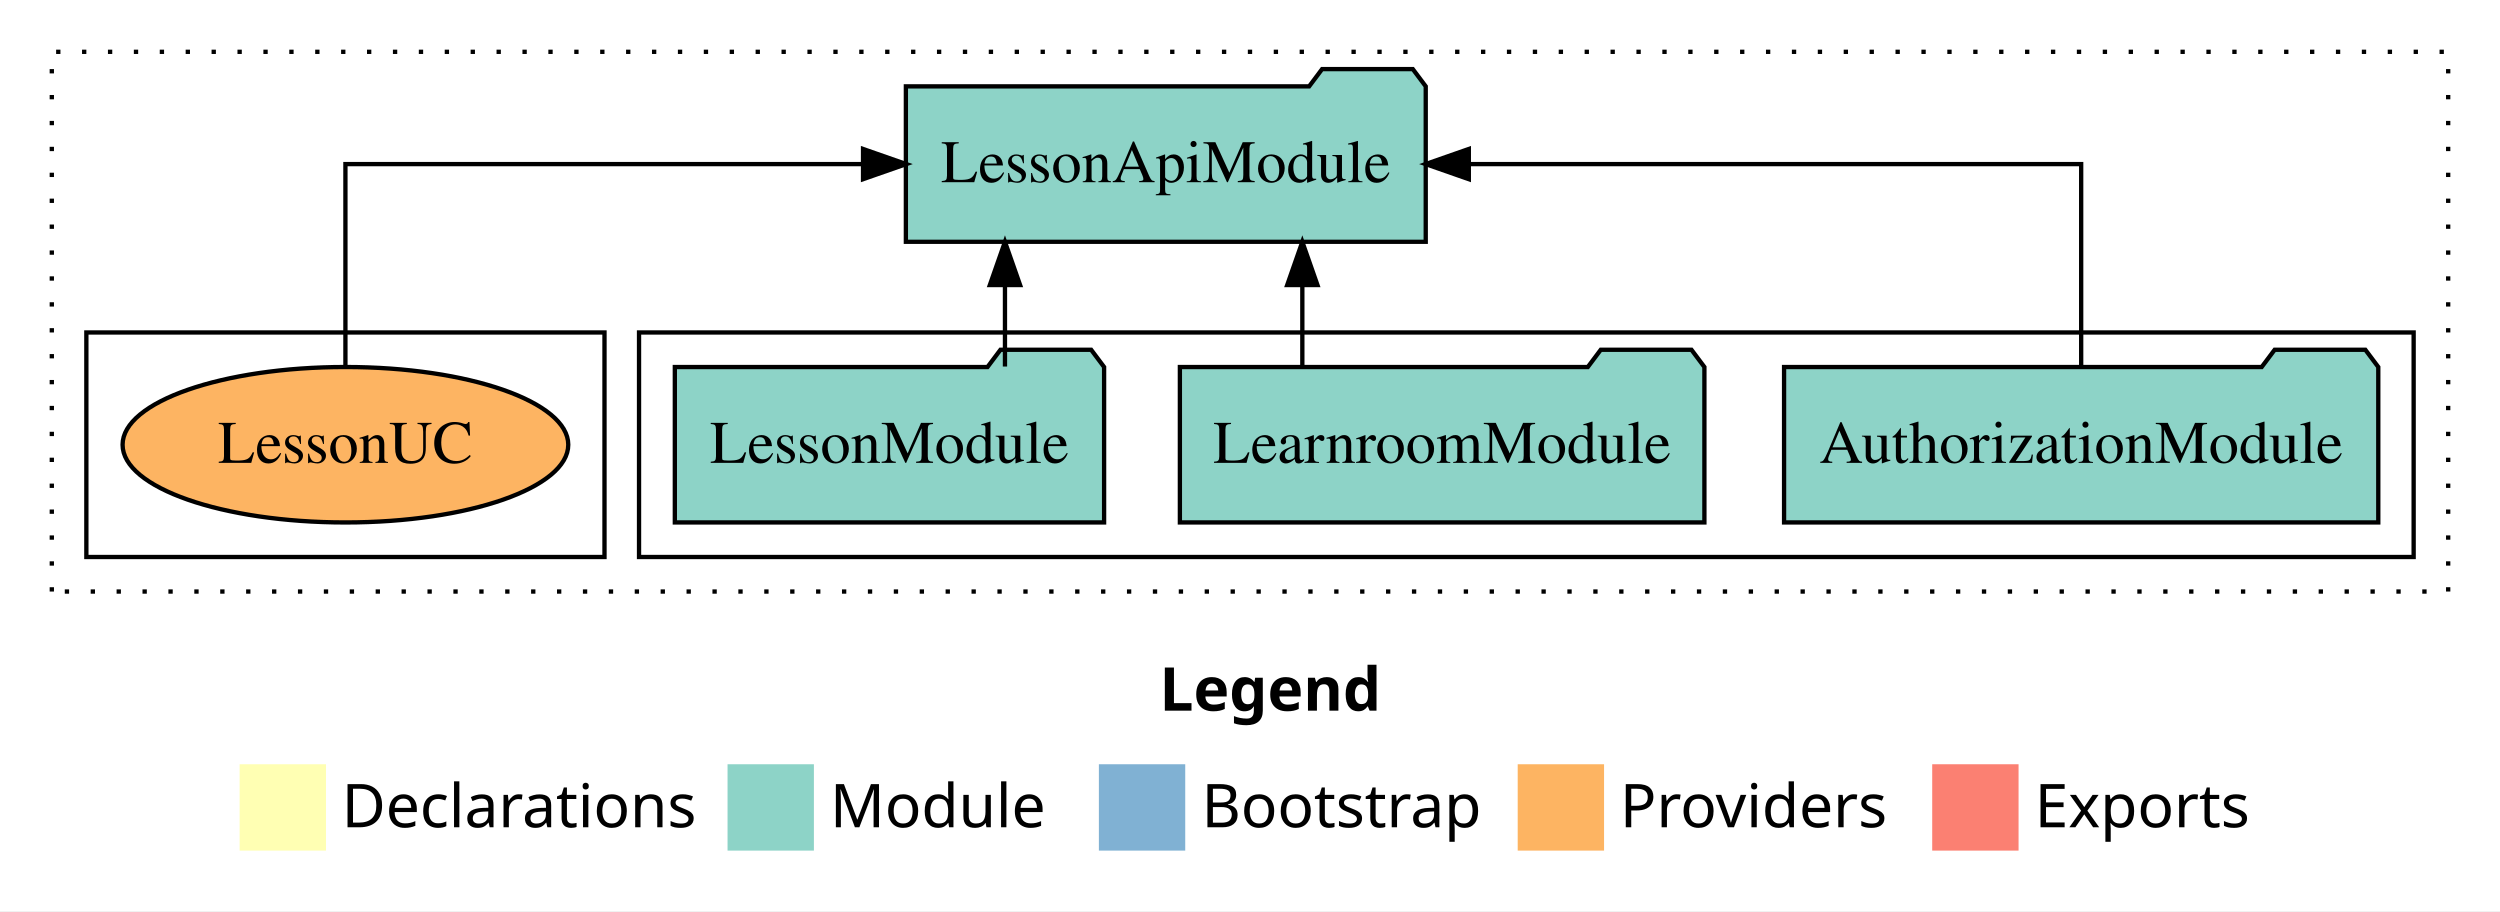
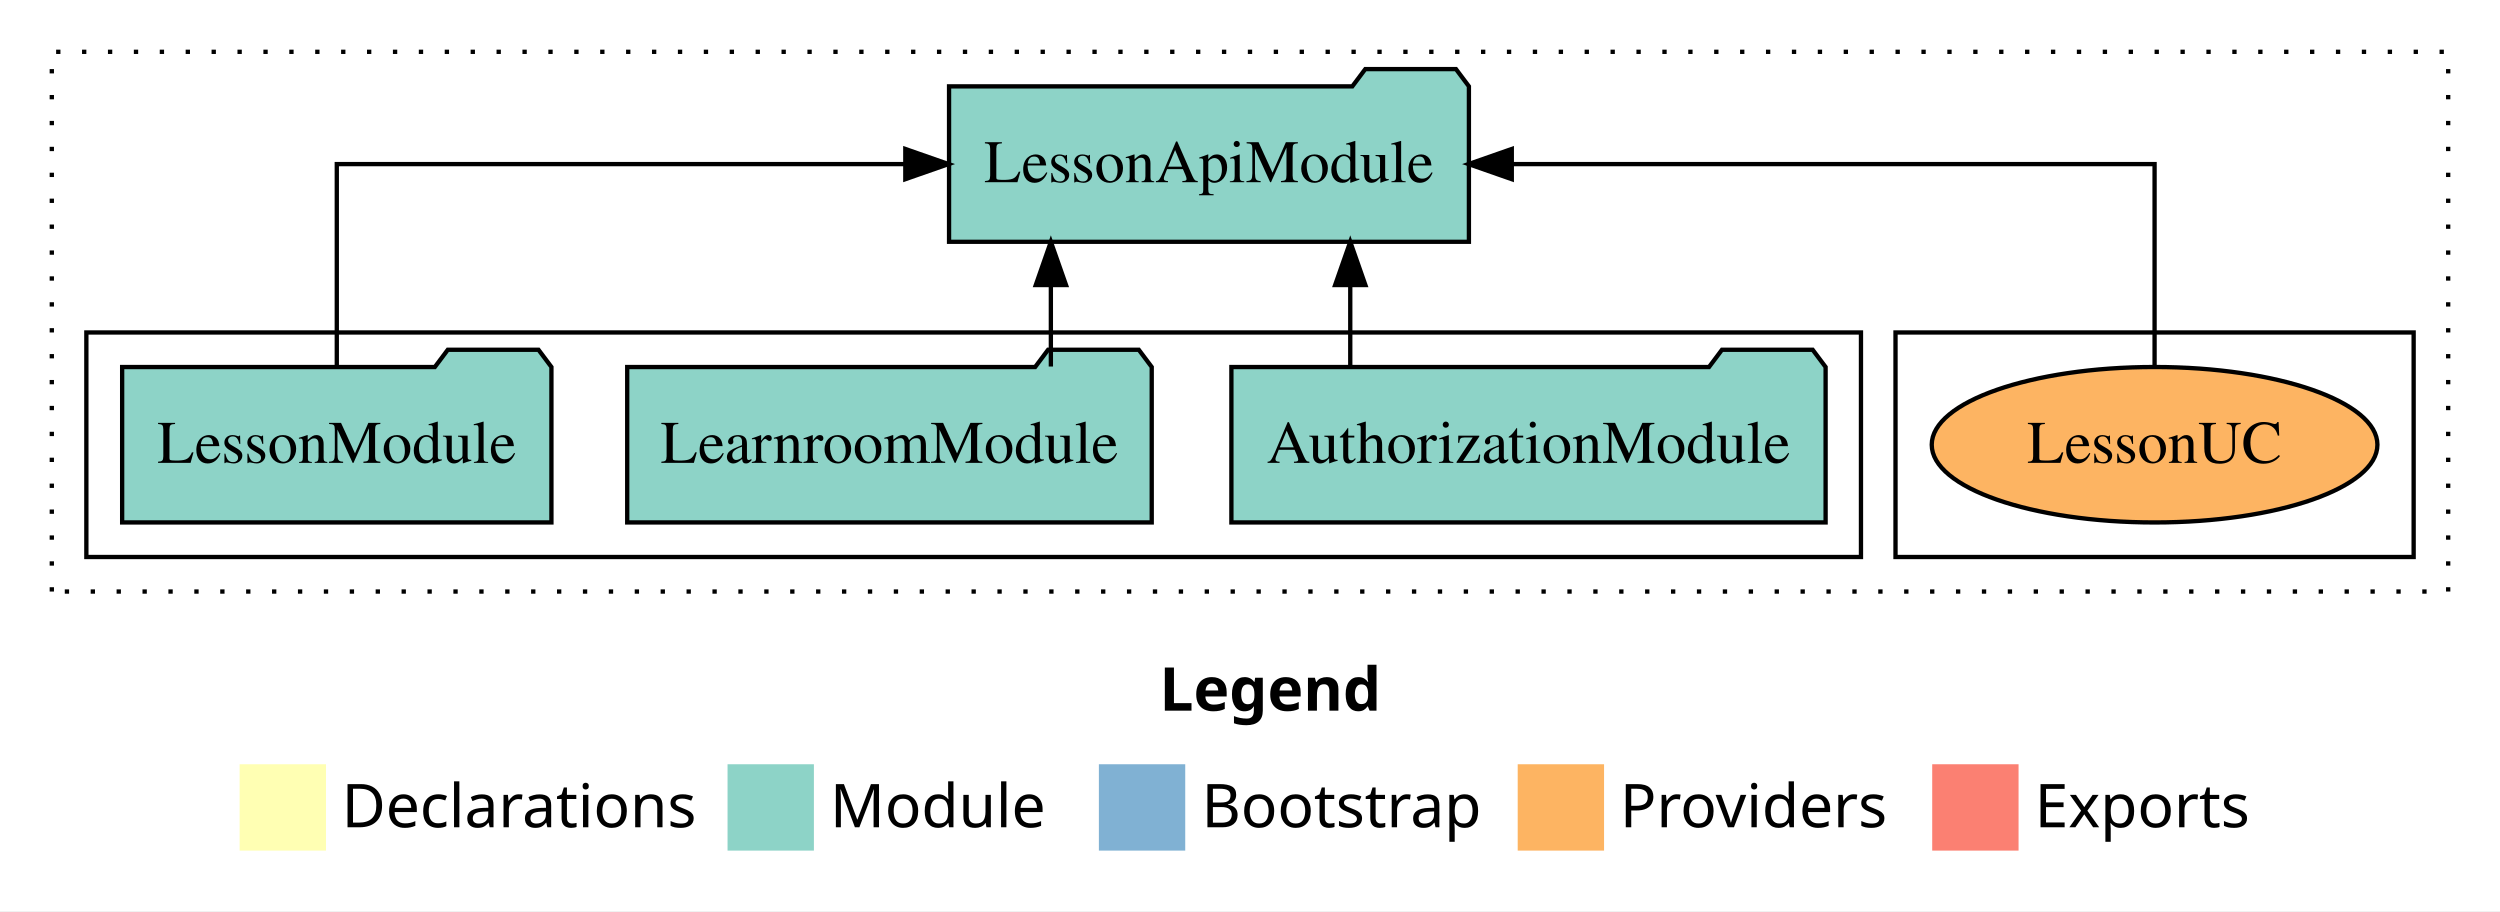
<svg xmlns="http://www.w3.org/2000/svg" width="579pt" height="211pt" viewBox="0.00 0.00 579.00 211.00">
  <g id="graph0" class="graph" transform="scale(1 1) rotate(0) translate(4 207)">
    <polygon fill="white" stroke="transparent" points="-4,4 -4,-207 575,-207 575,4 -4,4" />
    <text text-anchor="start" x="264.51" y="-42.4" font-family="Times-12" font-weight="bold" font-size="14.00">Legend</text>
    <polygon fill="#ffffb3" stroke="transparent" points="51.5,-10 51.5,-30 71.5,-30 71.5,-10 51.5,-10" />
    <text text-anchor="start" x="75.13" y="-15.4" font-family="Times-12" font-size="14.00">  Declarations</text>
    <polygon fill="#8dd3c7" stroke="transparent" points="164.5,-10 164.5,-30 184.5,-30 184.5,-10 164.5,-10" />
    <text text-anchor="start" x="188.23" y="-15.4" font-family="Times-12" font-size="14.00">  Module</text>
    <polygon fill="#80b1d3" stroke="transparent" points="250.5,-10 250.5,-30 270.5,-30 270.5,-10 250.5,-10" />
    <text text-anchor="start" x="274.28" y="-15.4" font-family="Times-12" font-size="14.00">  Bootstrap</text>
    <polygon fill="#fdb462" stroke="transparent" points="347.5,-10 347.5,-30 367.5,-30 367.5,-10 347.5,-10" />
    <text text-anchor="start" x="371.17" y="-15.4" font-family="Times-12" font-size="14.00">  Providers</text>
    <polygon fill="#fb8072" stroke="transparent" points="443.5,-10 443.5,-30 463.5,-30 463.5,-10 443.5,-10" />
    <text text-anchor="start" x="467.23" y="-15.4" font-family="Times-12" font-size="14.00">  Exports</text>
    <g id="clust1" class="cluster">
      <polygon fill="none" stroke="black" stroke-dasharray="1,5" points="8,-70 8,-195 563,-195 563,-70 8,-70" />
    </g>
+     <g id="clust6" class="cluster">
+       <polygon fill="none" stroke="black" points="435,-78 435,-130 555,-130 555,-78 435,-78" />
+     </g>
    <g id="clust3" class="cluster">
-       <polygon fill="none" stroke="black" points="144,-78 144,-130 555,-130 555,-78 144,-78" />
-     </g>
-     <g id="clust6" class="cluster">
-       <polygon fill="none" stroke="black" points="16,-78 16,-130 136,-130 136,-78 16,-78" />
+       <polygon fill="none" stroke="black" points="16,-78 16,-130 427,-130 427,-78 16,-78" />
    </g>
    <g id="node1" class="node">
-       <polygon fill="#8dd3c7" stroke="black" points="546.81,-122 543.81,-126 522.81,-126 519.81,-122 409.19,-122 409.19,-86 546.81,-86 546.81,-122" />
-       <text text-anchor="middle" x="478" y="-99.8" font-family="Times,serif" font-size="14.00">AuthorizationModule</text>
+       <polygon fill="#8dd3c7" stroke="black" points="418.81,-122 415.81,-126 394.81,-126 391.81,-122 281.19,-122 281.19,-86 418.81,-86 418.81,-122" />
+       <text text-anchor="middle" x="350" y="-99.8" font-family="Times,serif" font-size="14.00">AuthorizationModule</text>
    </g>
    <g id="node4" class="node">
-       <polygon fill="#8dd3c7" stroke="black" points="326.2,-187 323.2,-191 302.2,-191 299.2,-187 205.8,-187 205.8,-151 326.2,-151 326.2,-187" />
-       <text text-anchor="middle" x="266" y="-164.8" font-family="Times,serif" font-size="14.00">LessonApiModule</text>
+       <polygon fill="#8dd3c7" stroke="black" points="336.2,-187 333.2,-191 312.2,-191 309.2,-187 215.8,-187 215.8,-151 336.2,-151 336.2,-187" />
+       <text text-anchor="middle" x="276" y="-164.8" font-family="Times,serif" font-size="14.00">LessonApiModule</text>
    </g>
    <g id="edge1" class="edge">
-       <path fill="none" stroke="black" d="M478,-122.11C478,-141.34 478,-169 478,-169 478,-169 336.18,-169 336.18,-169" />
-       <polygon fill="black" stroke="black" points="336.18,-165.5 326.18,-169 336.18,-172.5 336.18,-165.5" />
+       <path fill="none" stroke="black" d="M308.72,-122.11C308.72,-122.11 308.72,-140.99 308.72,-140.99" />
+       <polygon fill="black" stroke="black" points="305.22,-140.99 308.72,-150.99 312.22,-140.99 305.22,-140.99" />
    </g>
    <g id="node2" class="node">
-       <polygon fill="#8dd3c7" stroke="black" points="390.74,-122 387.74,-126 366.74,-126 363.74,-122 269.26,-122 269.26,-86 390.74,-86 390.74,-122" />
-       <text text-anchor="middle" x="330" y="-99.8" font-family="Times,serif" font-size="14.00">LearnroomModule</text>
+       <polygon fill="#8dd3c7" stroke="black" points="262.74,-122 259.74,-126 238.74,-126 235.74,-122 141.26,-122 141.26,-86 262.74,-86 262.74,-122" />
+       <text text-anchor="middle" x="202" y="-99.8" font-family="Times,serif" font-size="14.00">LearnroomModule</text>
    </g>
    <g id="edge2" class="edge">
-       <path fill="none" stroke="black" d="M297.62,-122.11C297.62,-122.11 297.62,-140.99 297.62,-140.99" />
-       <polygon fill="black" stroke="black" points="294.12,-140.99 297.62,-150.99 301.12,-140.99 294.12,-140.99" />
+       <path fill="none" stroke="black" d="M239.38,-122.11C239.38,-122.11 239.38,-140.99 239.38,-140.99" />
+       <polygon fill="black" stroke="black" points="235.89,-140.99 239.38,-150.99 242.89,-140.99 235.89,-140.99" />
    </g>
    <g id="node3" class="node">
-       <polygon fill="#8dd3c7" stroke="black" points="251.71,-122 248.71,-126 227.71,-126 224.71,-122 152.29,-122 152.29,-86 251.71,-86 251.71,-122" />
-       <text text-anchor="middle" x="202" y="-99.8" font-family="Times,serif" font-size="14.00">LessonModule</text>
+       <polygon fill="#8dd3c7" stroke="black" points="123.71,-122 120.71,-126 99.71,-126 96.71,-122 24.29,-122 24.29,-86 123.71,-86 123.71,-122" />
+       <text text-anchor="middle" x="74" y="-99.8" font-family="Times,serif" font-size="14.00">LessonModule</text>
    </g>
    <g id="edge3" class="edge">
-       <path fill="none" stroke="black" d="M228.75,-122.11C228.75,-122.11 228.75,-140.99 228.75,-140.99" />
-       <polygon fill="black" stroke="black" points="225.25,-140.99 228.75,-150.99 232.25,-140.99 225.25,-140.99" />
+       <path fill="none" stroke="black" d="M74,-122.11C74,-141.34 74,-169 74,-169 74,-169 205.67,-169 205.67,-169" />
+       <polygon fill="black" stroke="black" points="205.67,-172.5 215.67,-169 205.67,-165.5 205.67,-172.5" />
    </g>
    <g id="node5" class="node">
-       <ellipse fill="#fdb462" stroke="black" cx="76" cy="-104" rx="51.61" ry="18" />
-       <text text-anchor="middle" x="76" y="-99.8" font-family="Times,serif" font-size="14.00">LessonUC</text>
+       <ellipse fill="#fdb462" stroke="black" cx="495" cy="-104" rx="51.61" ry="18" />
+       <text text-anchor="middle" x="495" y="-99.8" font-family="Times,serif" font-size="14.00">LessonUC</text>
    </g>
    <g id="edge4" class="edge">
-       <path fill="none" stroke="black" d="M76,-122.11C76,-141.34 76,-169 76,-169 76,-169 195.88,-169 195.88,-169" />
-       <polygon fill="black" stroke="black" points="195.88,-172.5 205.88,-169 195.88,-165.5 195.88,-172.5" />
+       <path fill="none" stroke="black" d="M495,-122.11C495,-141.34 495,-169 495,-169 495,-169 346.13,-169 346.13,-169" />
+       <polygon fill="black" stroke="black" points="346.13,-165.5 336.13,-169 346.13,-172.5 346.13,-165.5" />
    </g>
  </g>
</svg>
